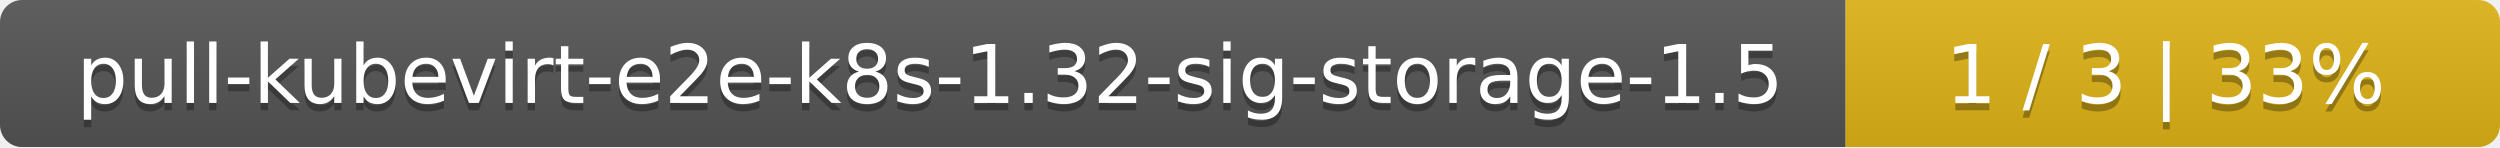
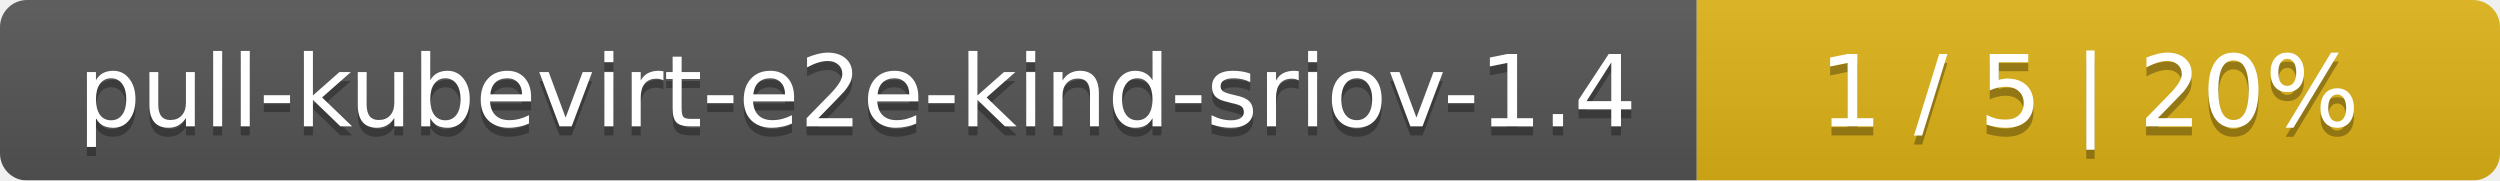
- <svg xmlns="http://www.w3.org/2000/svg" width="340" height="20">
+ <svg xmlns="http://www.w3.org/2000/svg" width="277" height="20">
  <linearGradient id="smooth" x2="0" y2="100%">
    <stop offset="0" stop-color="#bbb" stop-opacity=".1" />
    <stop offset="1" stop-opacity=".1" />
  </linearGradient>
  <mask id="round">
-     <rect width="340" height="20" rx="3" fill="#fff" />
+     <rect width="277" height="20" rx="3" fill="#fff" />
  </mask>
  <g mask="url(#round)">
-     <rect width="251" height="20" fill="#555" />
-     <rect x="251" width="89" height="20" fill="#dfb317" />
-     <rect width="340" height="20" fill="url(#smooth)" />
+     <rect width="188" height="20" fill="#555" />
+     <rect x="188" width="89" height="20" fill="#dfb317" />
+     <rect width="277" height="20" fill="url(#smooth)" />
  </g>
  <g fill="#fff" text-anchor="middle" font-family="DejaVu Sans,Verdana,Geneva,sans-serif" font-size="11">
-     <text x="126.5" y="15" fill="#010101" fill-opacity=".3">pull-kubevirt-e2e-k8s-1.32-sig-storage-1.5</text>
-     <text x="126.5" y="14">pull-kubevirt-e2e-k8s-1.32-sig-storage-1.5</text>
-     <text x="294.5" y="15" fill="#010101" fill-opacity=".3">1 / 3    |    33%</text>
-     <text x="294.5" y="14">1 / 3    |    33%</text>
+     <text x="95" y="15" fill="#010101" fill-opacity=".3">pull-kubevirt-e2e-kind-sriov-1.4</text>
+     <text x="95" y="14">pull-kubevirt-e2e-kind-sriov-1.4</text>
+     <text x="231.5" y="15" fill="#010101" fill-opacity=".3">1 / 5    |    20%</text>
+     <text x="231.5" y="14">1 / 5    |    20%</text>
  </g>
</svg>
